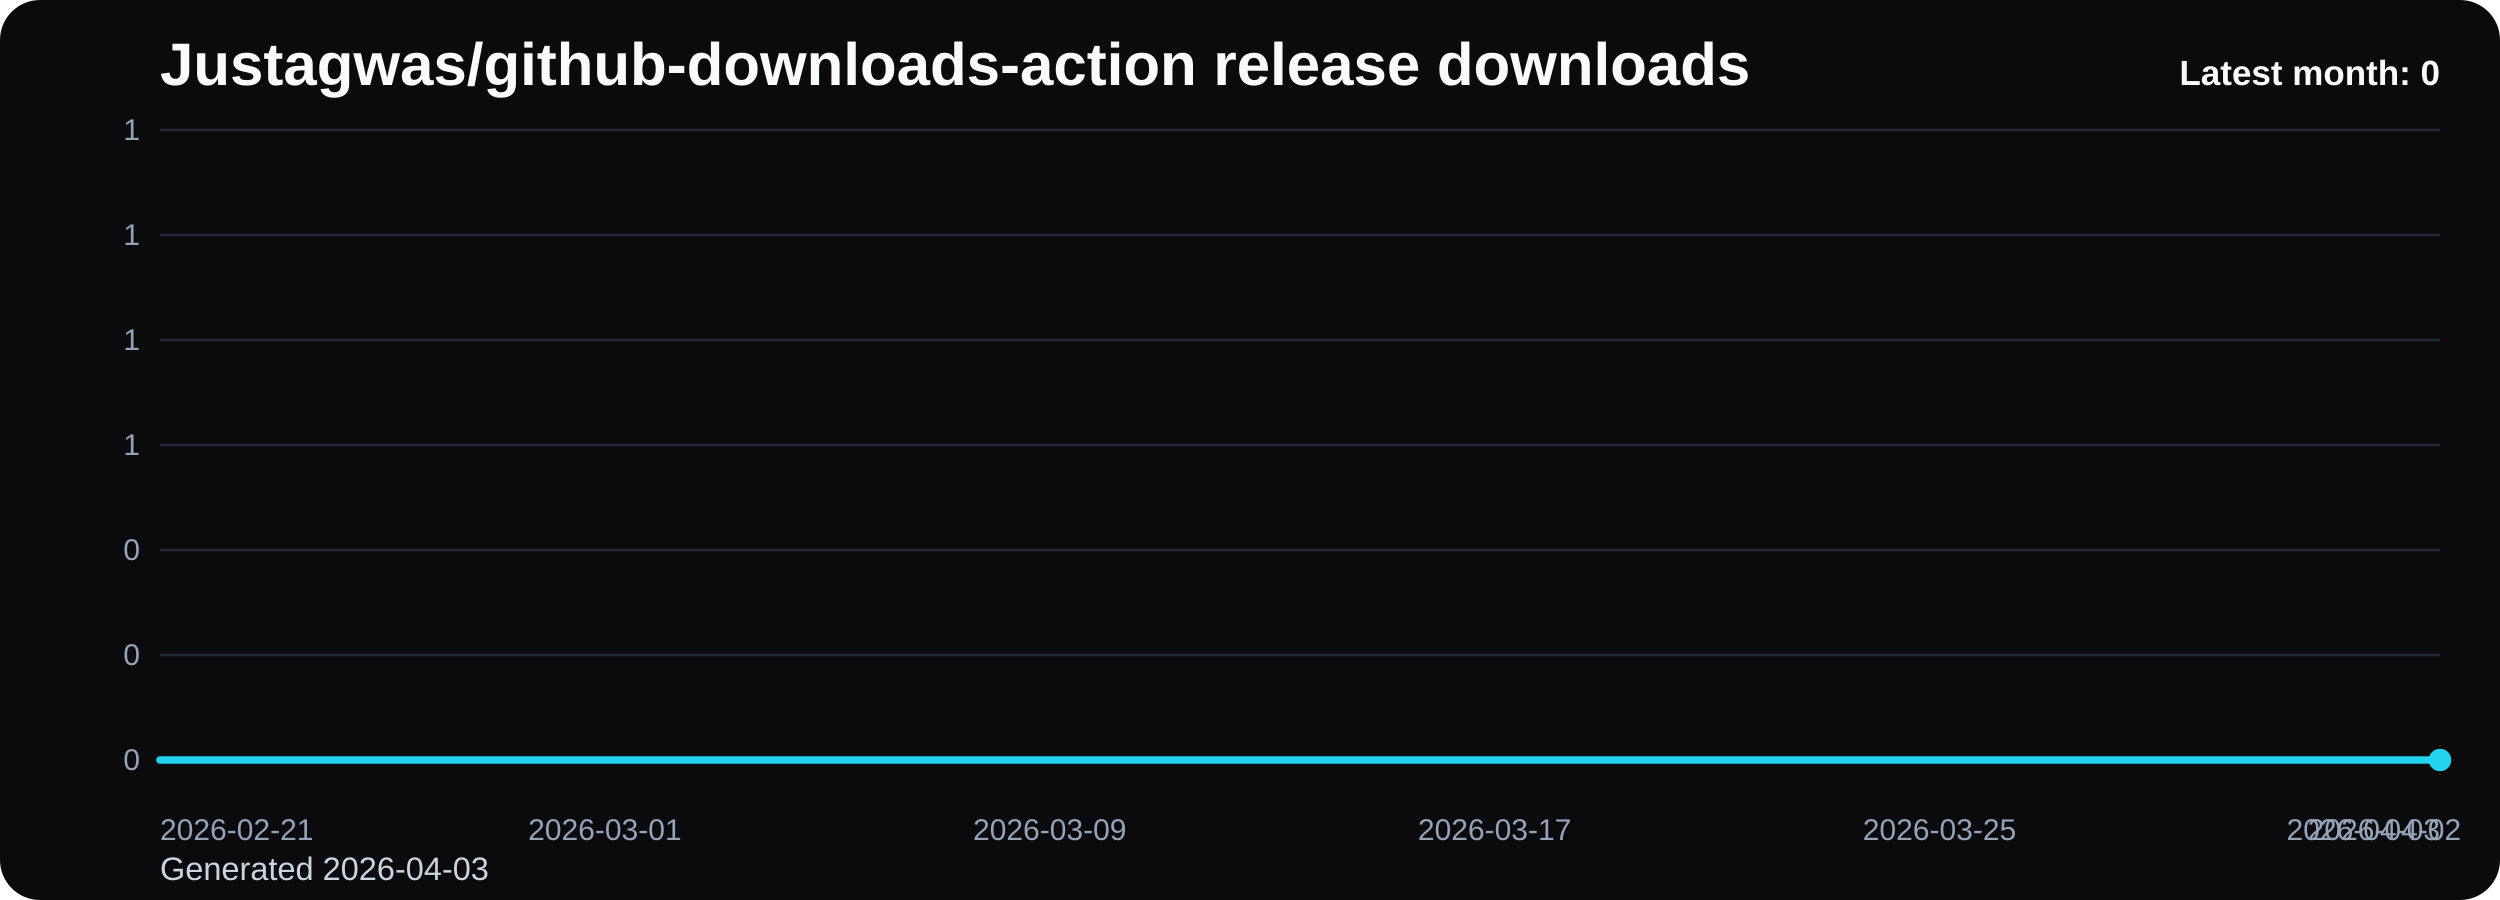
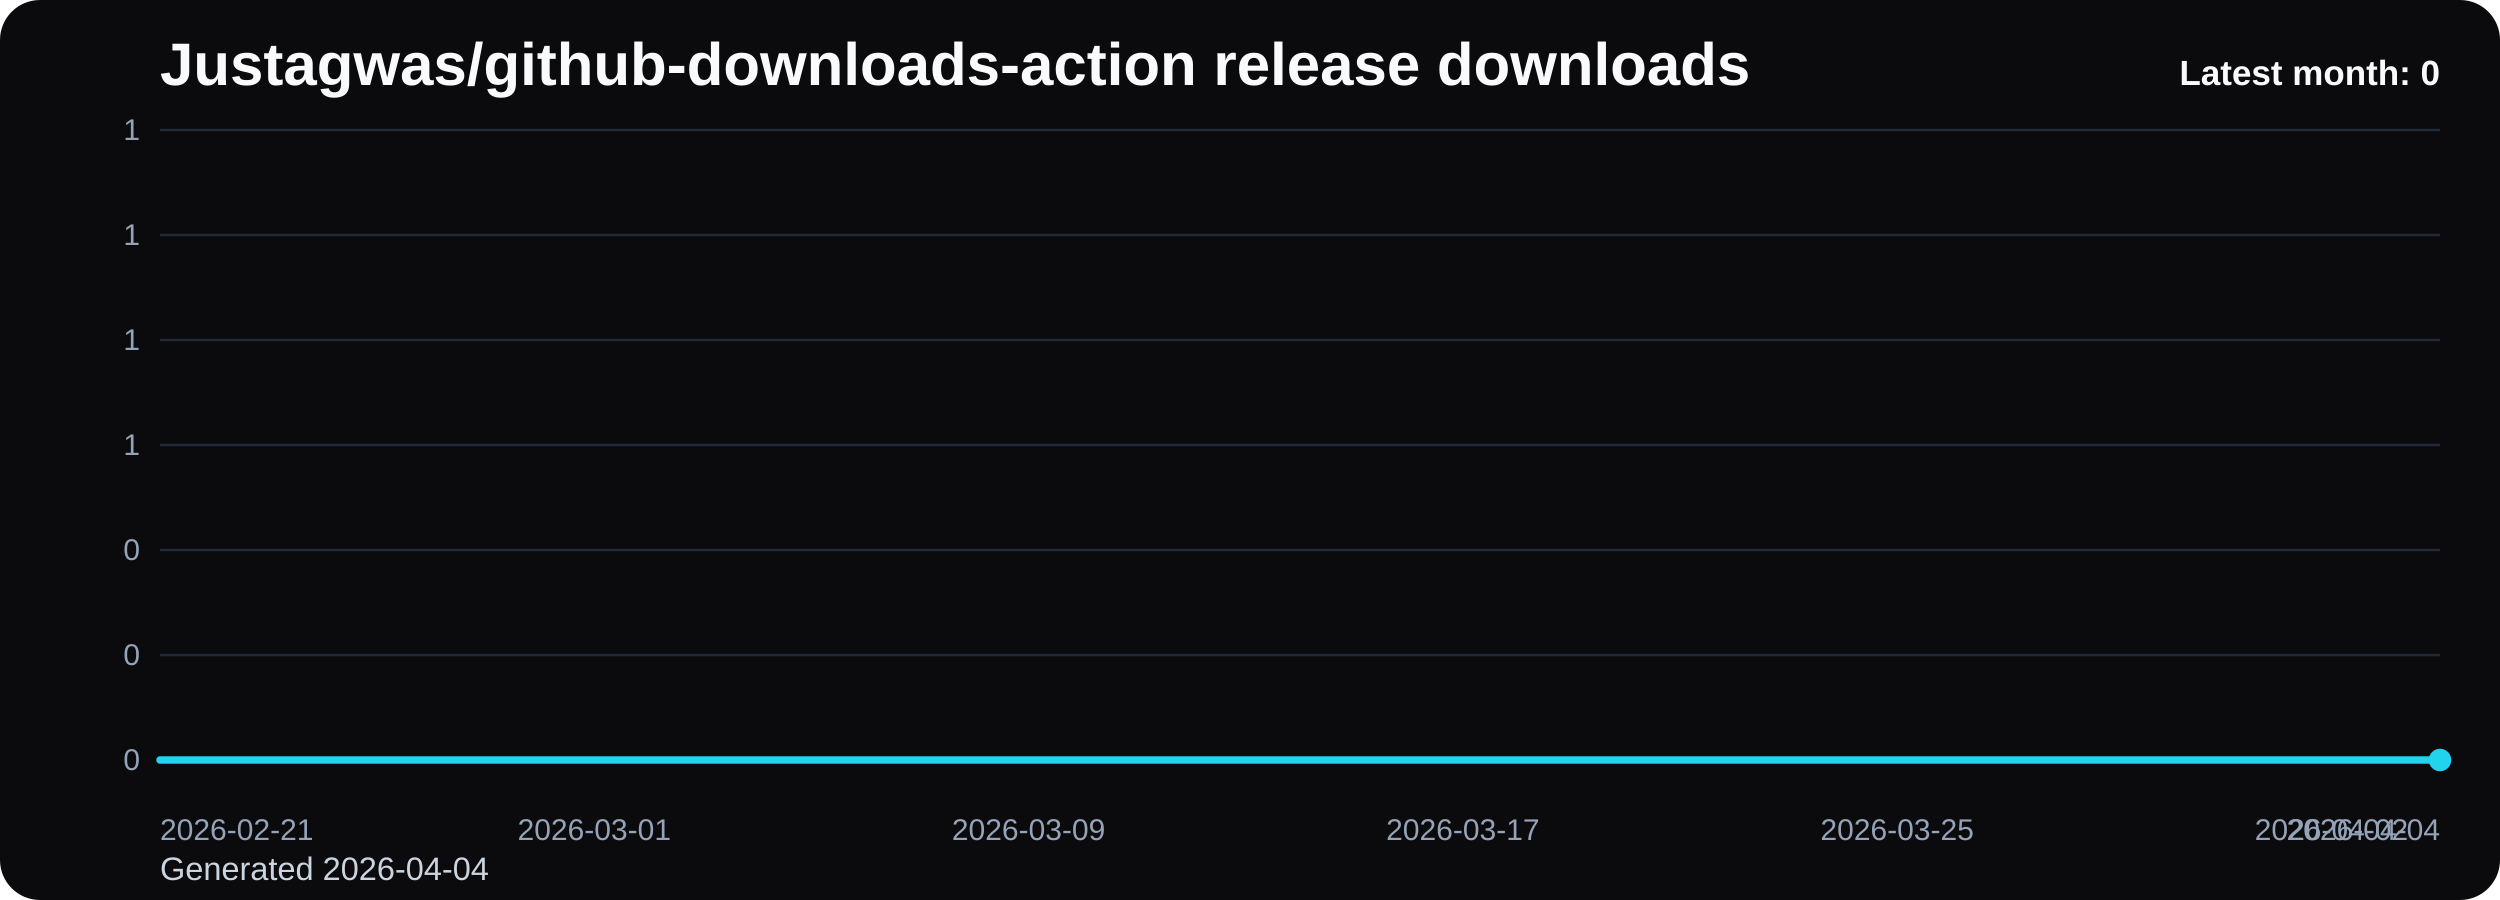
<svg xmlns="http://www.w3.org/2000/svg" viewBox="0 0 1000 360" role="img" aria-label="Justagwas/github-downloads-action release downloads chart">
  <defs>
    <linearGradient id="fill-monthly-black" x1="0" y1="0" x2="0" y2="1">
      <stop offset="0%" stop-color="#22d3ee" stop-opacity="0.32" />
      <stop offset="100%" stop-color="#22d3ee" stop-opacity="0.05" />
    </linearGradient>
    <style>
      .bg { fill: #0b0b0d; }
      .title { font: 700 24px Arial, sans-serif; fill: #f8fafc; }
      .sub { font: 400 13px Arial, sans-serif; fill: #cbd5e1; }
      .grid { stroke: #1f2937; stroke-width: 1; }
      .axis { font: 400 12px Arial, sans-serif; fill: #94a3b8; }
      .line { fill: none; stroke: #22d3ee; stroke-width: 3; stroke-linecap: round; stroke-linejoin: round; }
      .dot { fill: #22d3ee; }
      .value { font: 600 11px Arial, sans-serif; fill: #cbd5e1; }
      .latest { font: 700 14px Arial, sans-serif; fill: #f8fafc; }
    </style>
  </defs>
  <rect class="bg" x="0" y="0" width="1000" height="360" rx="16" />
  <text class="title" x="64" y="34">Justagwas/github-downloads-action release downloads</text>
-   <text class="sub" x="64" y="352">Generated 2026-04-03</text>
+   <text class="sub" x="64" y="352">Generated 2026-04-04</text>
  <line x1="64" y1="52.00" x2="976" y2="52.00" class="grid" />
  <text x="56" y="56.00" text-anchor="end" class="axis">1</text>
  <line x1="64" y1="94.00" x2="976" y2="94.00" class="grid" />
  <text x="56" y="98.00" text-anchor="end" class="axis">1</text>
  <line x1="64" y1="136.00" x2="976" y2="136.00" class="grid" />
  <text x="56" y="140.00" text-anchor="end" class="axis">1</text>
  <line x1="64" y1="178.00" x2="976" y2="178.00" class="grid" />
  <text x="56" y="182.00" text-anchor="end" class="axis">1</text>
  <line x1="64" y1="220.00" x2="976" y2="220.00" class="grid" />
  <text x="56" y="224.00" text-anchor="end" class="axis">0</text>
  <line x1="64" y1="262.00" x2="976" y2="262.00" class="grid" />
  <text x="56" y="266.00" text-anchor="end" class="axis">0</text>
  <line x1="64" y1="304.00" x2="976" y2="304.00" class="grid" />
  <text x="56" y="308.00" text-anchor="end" class="axis">0</text>
-   <path d="M 64.00 304 L 64.00 304.00 L 86.24 304.00 L 108.49 304.00 L 130.73 304.00 L 152.98 304.00 L 175.22 304.00 L 197.46 304.00 L 219.71 304.00 L 241.95 304.00 L 264.20 304.00 L 286.44 304.00 L 308.68 304.00 L 330.93 304.00 L 353.17 304.00 L 375.41 304.00 L 397.66 304.00 L 419.90 304.00 L 442.15 304.00 L 464.39 304.00 L 486.63 304.00 L 508.88 304.00 L 531.12 304.00 L 553.37 304.00 L 575.61 304.00 L 597.85 304.00 L 620.10 304.00 L 642.34 304.00 L 664.59 304.00 L 686.83 304.00 L 709.07 304.00 L 731.32 304.00 L 753.56 304.00 L 775.80 304.00 L 798.05 304.00 L 820.29 304.00 L 842.54 304.00 L 864.78 304.00 L 887.02 304.00 L 909.27 304.00 L 931.51 304.00 L 953.76 304.00 L 976.00 304.00 L 976.00 304 Z" fill="url(#fill-monthly-black)" />
-   <polyline class="line" points="64.00,304.00 86.24,304.00 108.49,304.00 130.73,304.00 152.98,304.00 175.22,304.00 197.46,304.00 219.71,304.00 241.95,304.00 264.20,304.00 286.44,304.00 308.68,304.00 330.93,304.00 353.17,304.00 375.41,304.00 397.66,304.00 419.90,304.00 442.15,304.00 464.39,304.00 486.63,304.00 508.88,304.00 531.12,304.00 553.37,304.00 575.61,304.00 597.85,304.00 620.10,304.00 642.34,304.00 664.59,304.00 686.83,304.00 709.07,304.00 731.32,304.00 753.56,304.00 775.80,304.00 798.05,304.00 820.29,304.00 842.54,304.00 864.78,304.00 887.02,304.00 909.27,304.00 931.51,304.00 953.76,304.00 976.00,304.00" />
+   <path d="M 64.00 304 L 64.00 304.00 L 85.71 304.00 L 107.43 304.00 L 129.14 304.00 L 150.86 304.00 L 172.57 304.00 L 194.29 304.00 L 216.00 304.00 L 237.71 304.00 L 259.43 304.00 L 281.14 304.00 L 302.86 304.00 L 324.57 304.00 L 346.29 304.00 L 368.00 304.00 L 389.71 304.00 L 411.43 304.00 L 433.14 304.00 L 454.86 304.00 L 476.57 304.00 L 498.29 304.00 L 520.00 304.00 L 541.71 304.00 L 563.43 304.00 L 585.14 304.00 L 606.86 304.00 L 628.57 304.00 L 650.29 304.00 L 672.00 304.00 L 693.71 304.00 L 715.43 304.00 L 737.14 304.00 L 758.86 304.00 L 780.57 304.00 L 802.29 304.00 L 824.00 304.00 L 845.71 304.00 L 867.43 304.00 L 889.14 304.00 L 910.86 304.00 L 932.57 304.00 L 954.29 304.00 L 976.00 304.00 L 976.00 304 Z" fill="url(#fill-monthly-black)" />
+   <polyline class="line" points="64.00,304.00 85.71,304.00 107.43,304.00 129.14,304.00 150.86,304.00 172.57,304.00 194.29,304.00 216.00,304.00 237.71,304.00 259.43,304.00 281.14,304.00 302.86,304.00 324.57,304.00 346.29,304.00 368.00,304.00 389.71,304.00 411.43,304.00 433.14,304.00 454.86,304.00 476.57,304.00 498.29,304.00 520.00,304.00 541.71,304.00 563.43,304.00 585.14,304.00 606.86,304.00 628.57,304.00 650.29,304.00 672.00,304.00 693.71,304.00 715.43,304.00 737.14,304.00 758.86,304.00 780.57,304.00 802.29,304.00 824.00,304.00 845.71,304.00 867.43,304.00 889.14,304.00 910.86,304.00 932.57,304.00 954.29,304.00 976.00,304.00" />
  <circle class="dot" cx="976.00" cy="304.00" r="4.5" />
  <text class="axis" x="64.00" y="336" text-anchor="start">2026-02-21</text>
-   <text class="axis" x="241.95" y="336" text-anchor="middle">2026-03-01</text>
-   <text class="axis" x="419.90" y="336" text-anchor="middle">2026-03-09</text>
-   <text class="axis" x="597.85" y="336" text-anchor="middle">2026-03-17</text>
-   <text class="axis" x="775.80" y="336" text-anchor="middle">2026-03-25</text>
-   <text class="axis" x="953.76" y="336" text-anchor="middle">2026-04-02</text>
-   <text class="axis" x="976.00" y="336" text-anchor="end">2026-04-03</text>
+   <text class="axis" x="237.71" y="336" text-anchor="middle">2026-03-01</text>
+   <text class="axis" x="411.43" y="336" text-anchor="middle">2026-03-09</text>
+   <text class="axis" x="585.14" y="336" text-anchor="middle">2026-03-17</text>
+   <text class="axis" x="758.86" y="336" text-anchor="middle">2026-03-25</text>
+   <text class="axis" x="932.57" y="336" text-anchor="middle">2026-04-02</text>
+   <text class="axis" x="976.00" y="336" text-anchor="end">2026-04-04</text>
  <text class="latest" x="976" y="34" text-anchor="end">Latest month: 0</text>
</svg>
